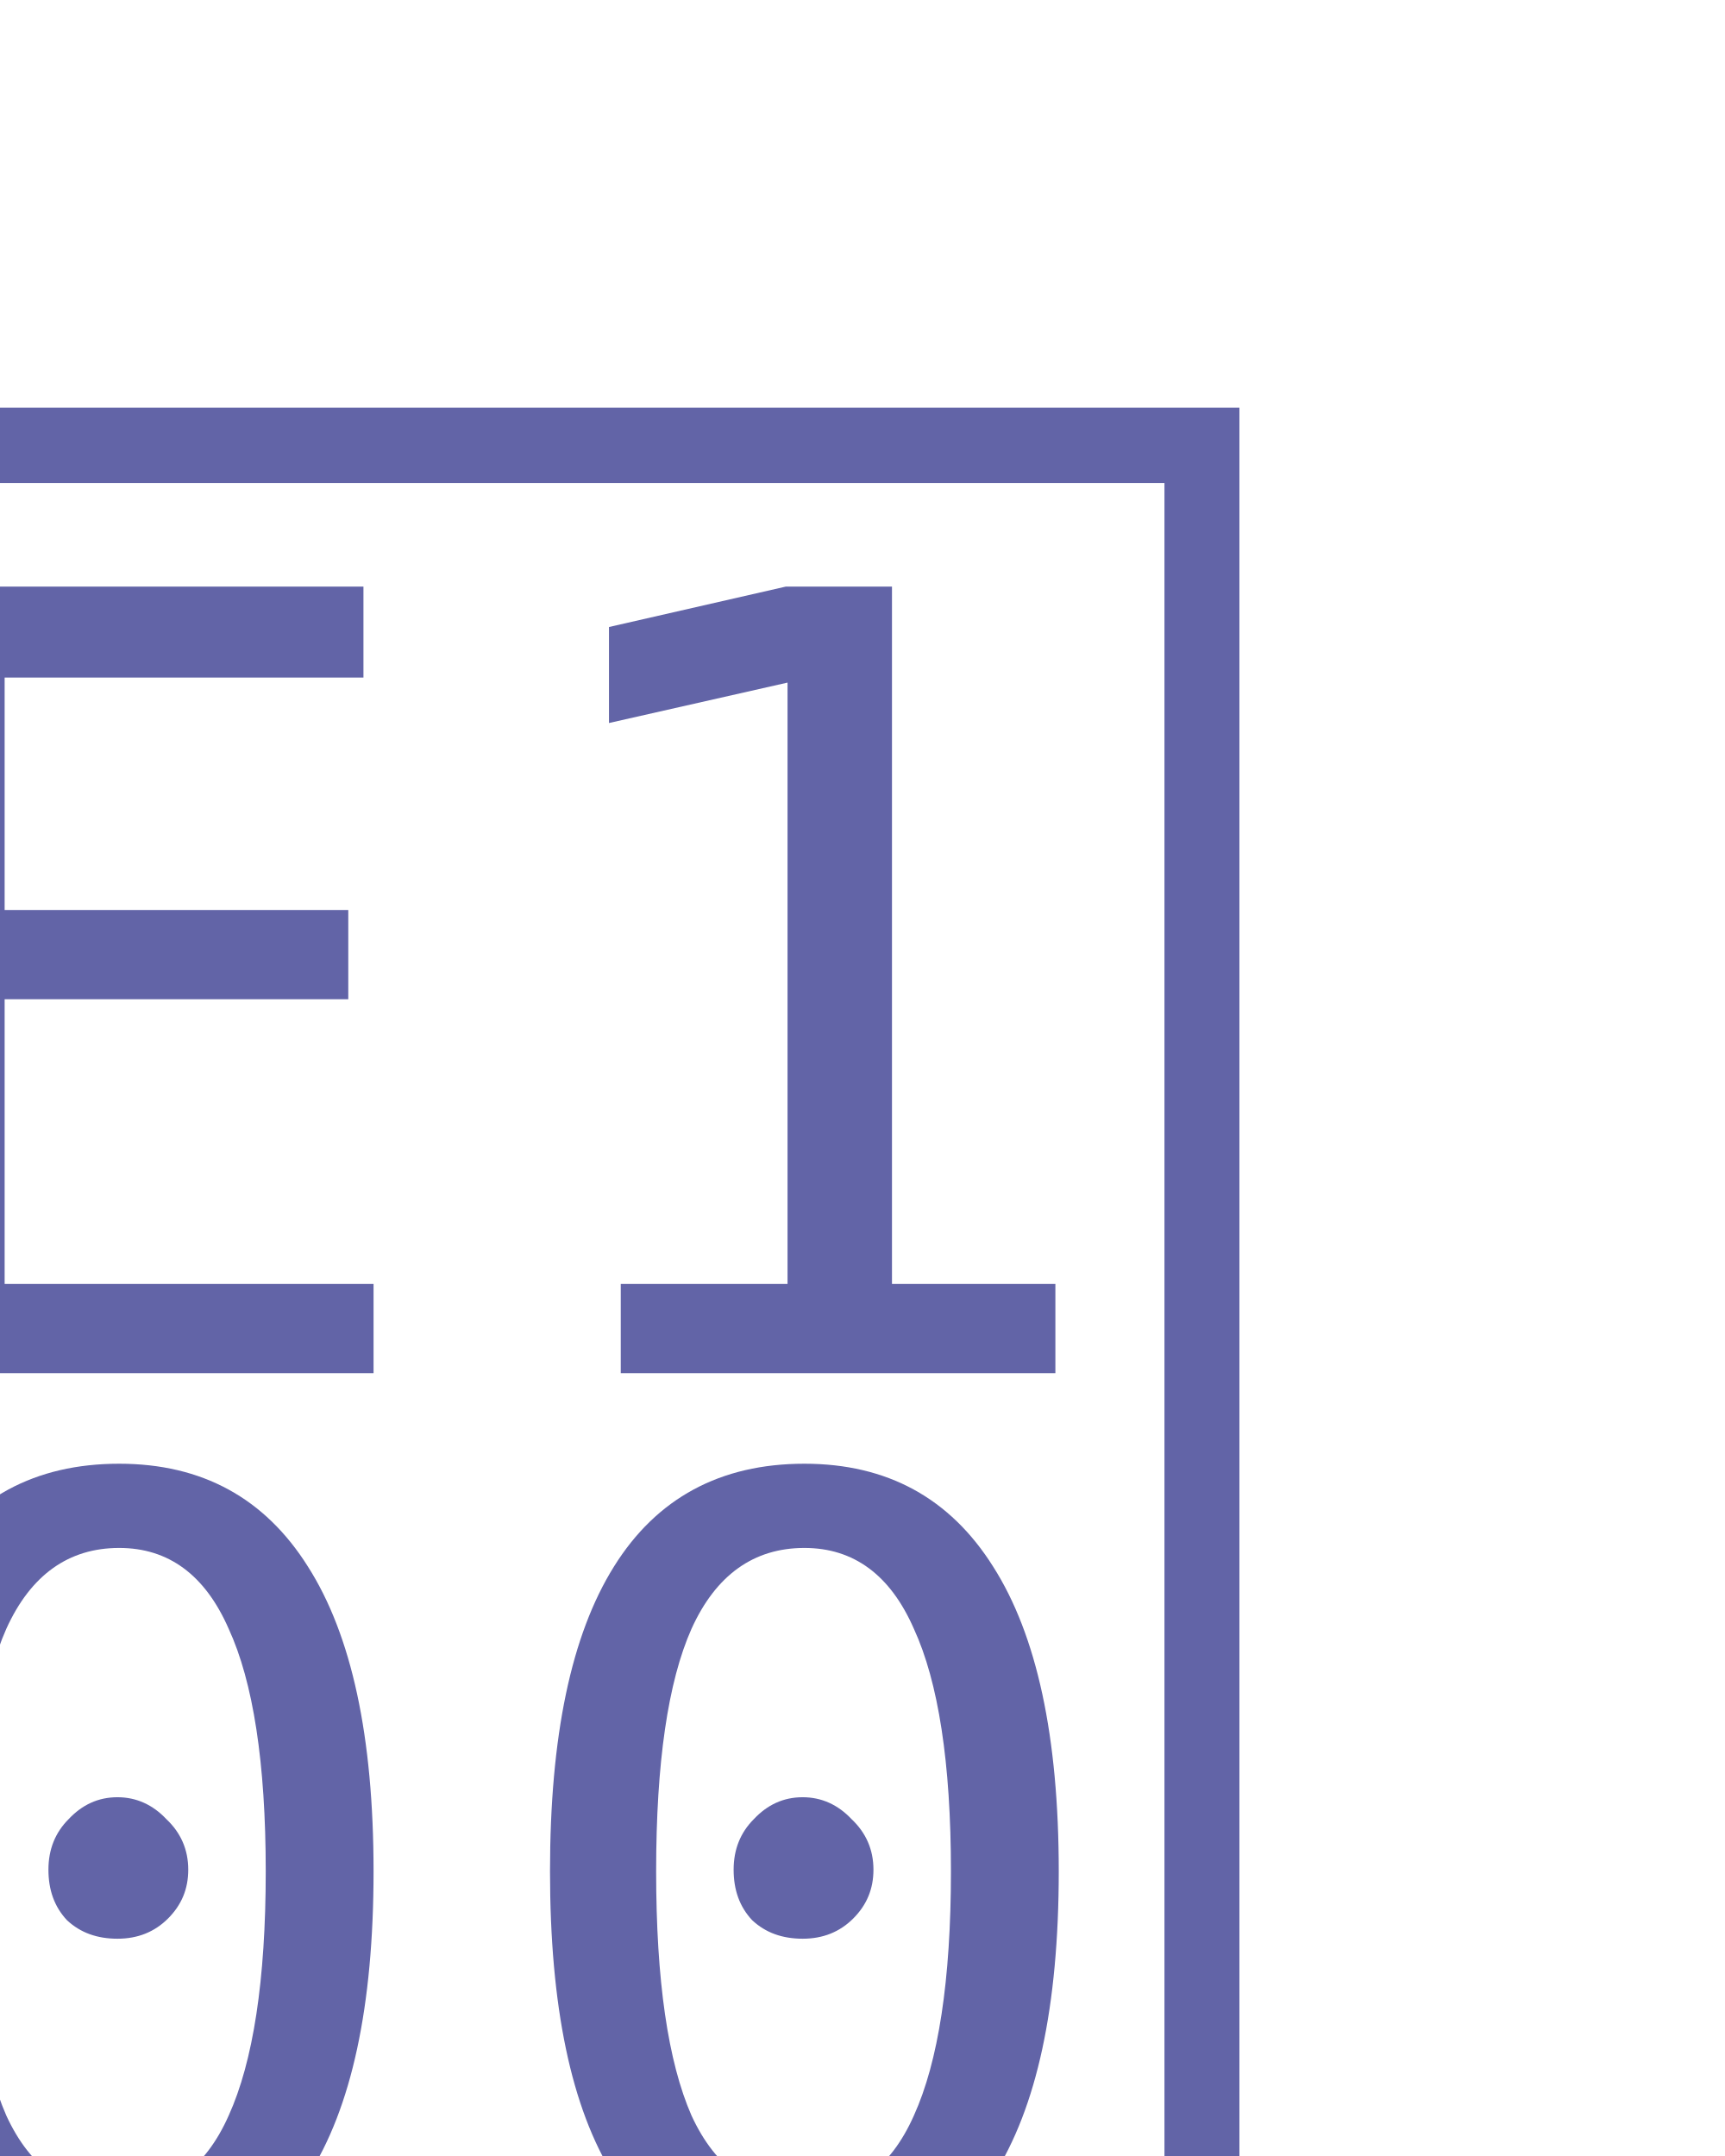
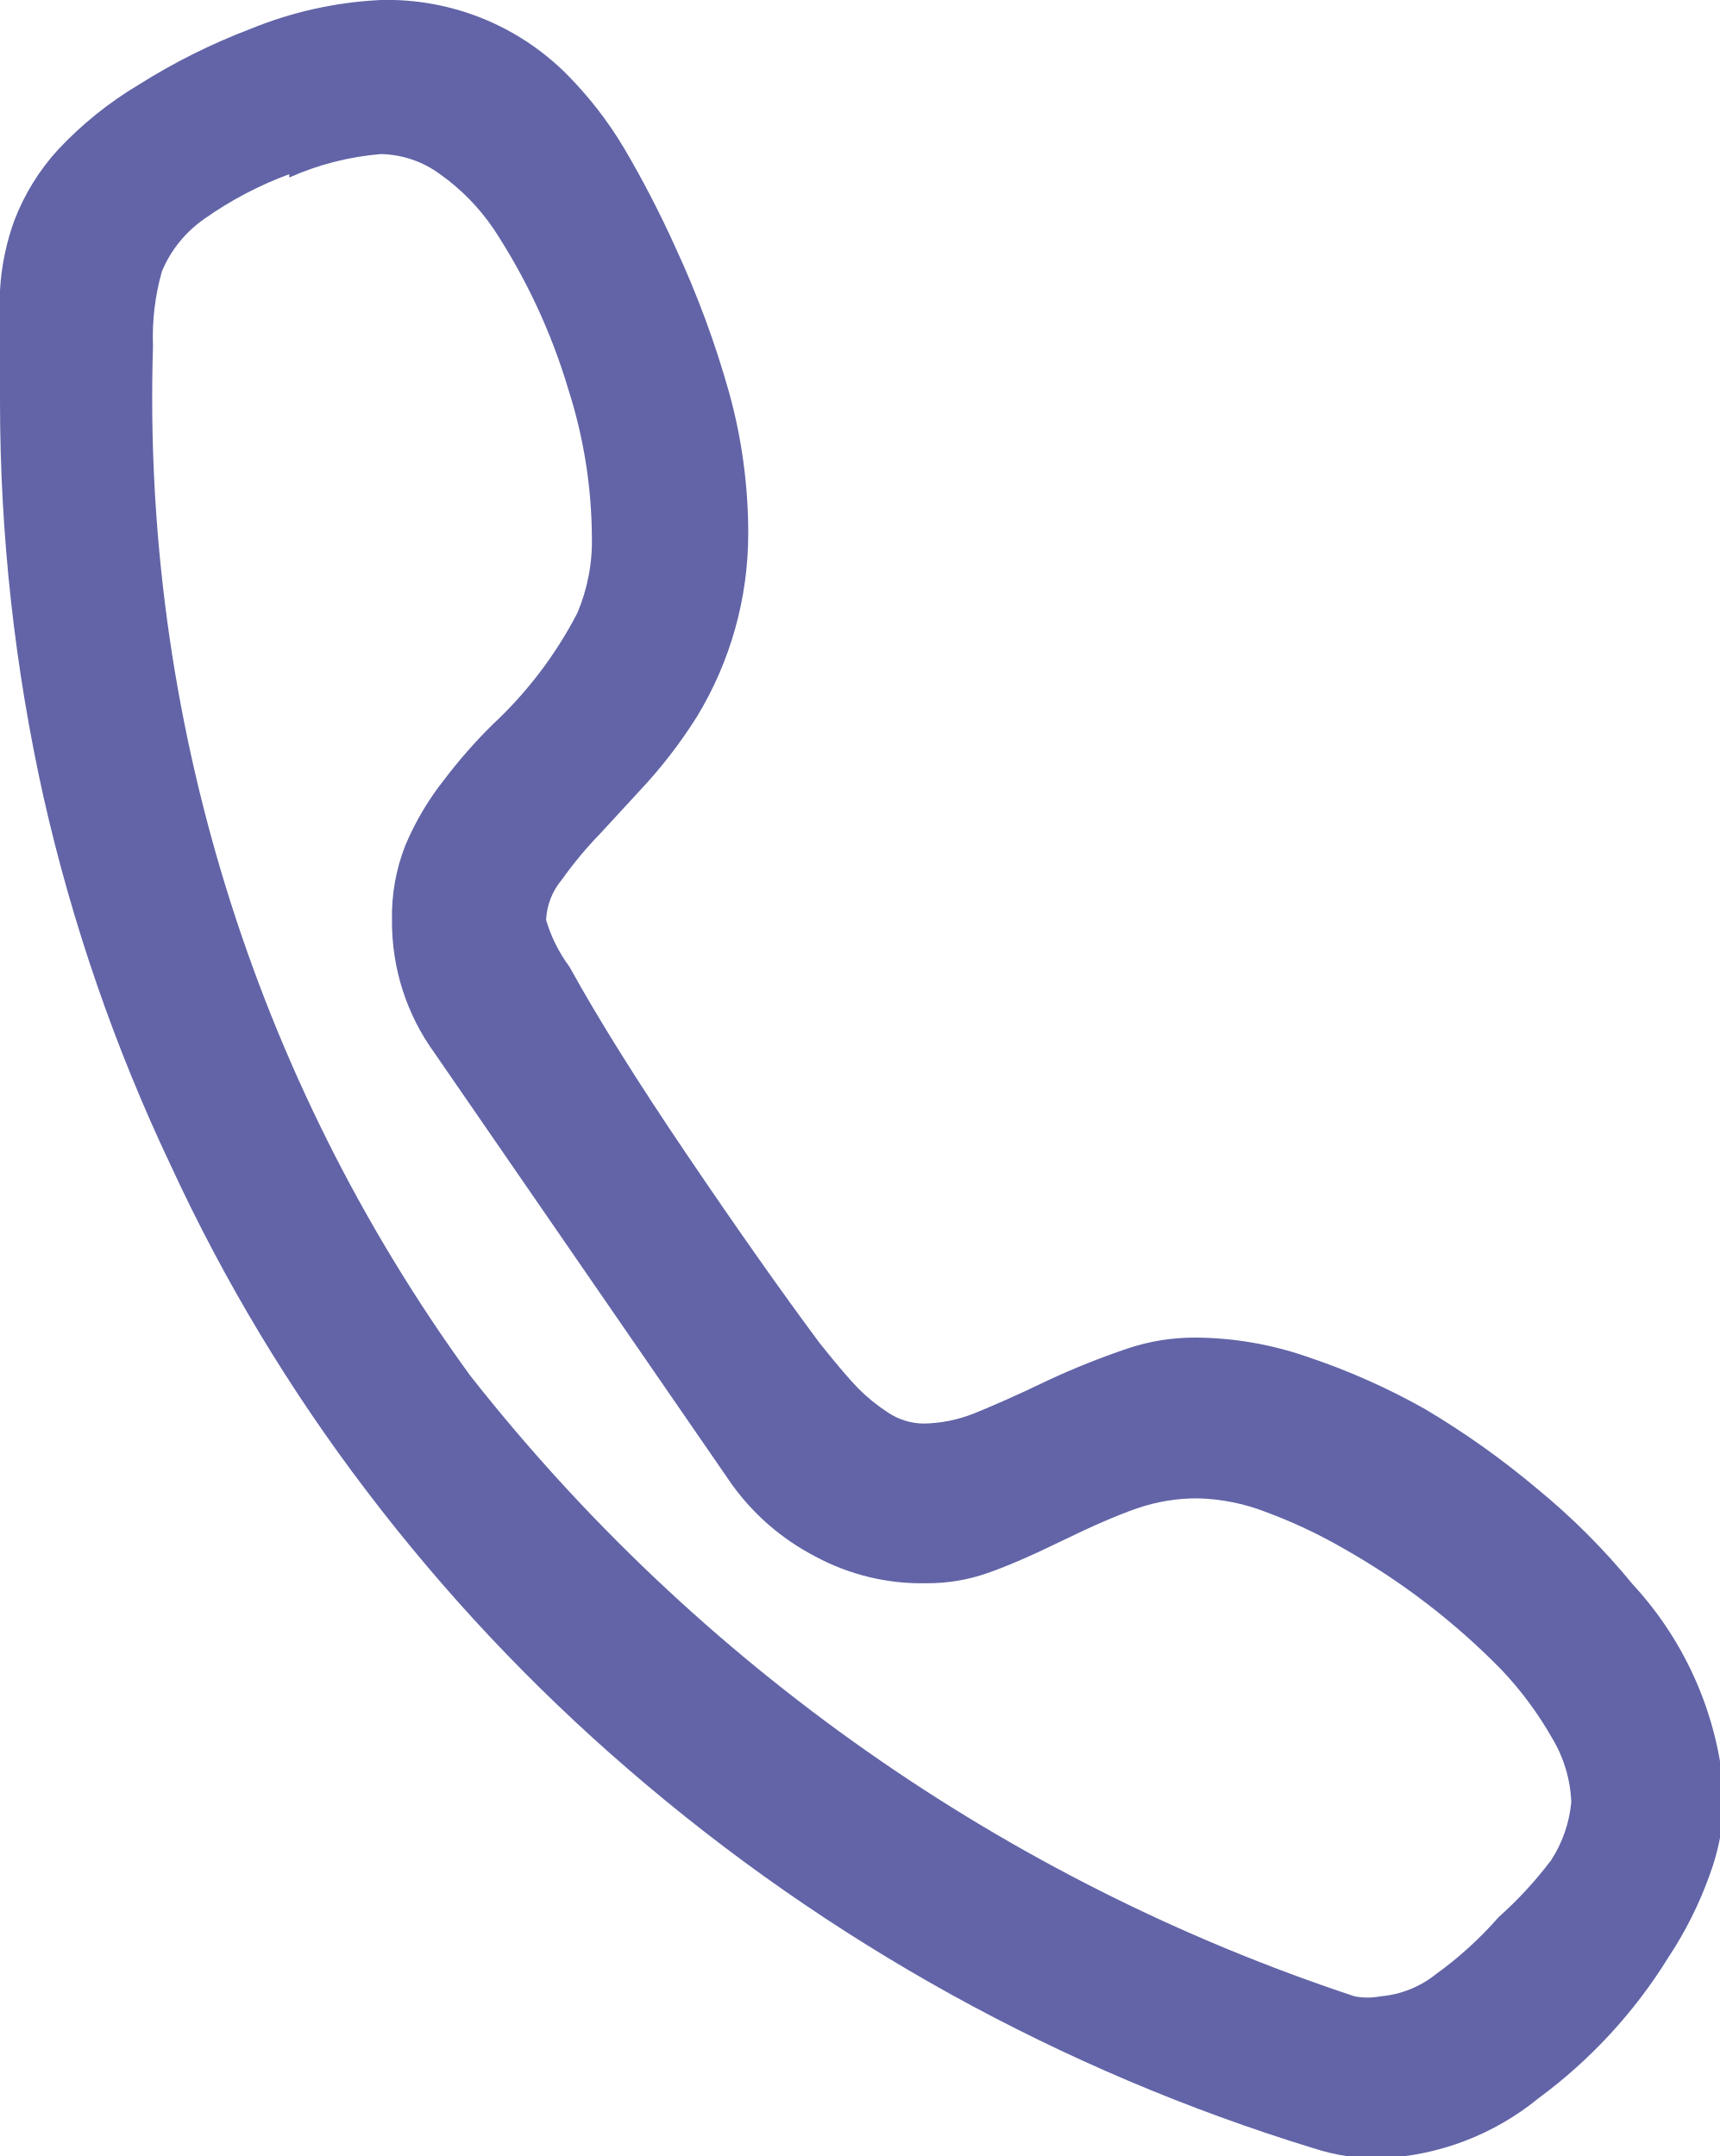
- <svg xmlns="http://www.w3.org/2000/svg" viewBox="0 0 16 20" width="16" height="20">
-   <font horiz-adv-x="2048">
-     <font-face font-family="TeamsAssets-Light" units-per-em="2048" underline-position="-119" underline-thickness="119" />
-     <glyph unicode="" horiz-adv-x="2048" d="M855 1859c18-18 34-39 48-62s28-51 43-83c19-42 34-82 45-121s16-78 16-117c0-54-14-105-43-153-14-22-30-42-47-61-18-19-29-30-33-35-15-15-26-28-33-39s-11-21-11-32c0-5 6-18 17-39 23-43 56-95 98-156 47-69 84-122 111-157 15-19 26-31 33-38s15-14 24-20 19-9 30-9c13 0 27 3 42 8 14 5 35 15 62 28 25 11 46 20 65 27 19 6 38 9 57 9 27 0 57-5 90-16 32-11 65-25 98-44 32-19 63-41 94-66s57-52 80-80c51-63 76-122 76-178 0-20-4-41-12-64s-19-46-34-69c-29-46-65-85-108-117-45-33-89-50-131-50-23 0-42 3-57 8-217 68-407 173-571 316-81 70-154 148-219 233S566 857 522 952c-45 97-80 200-103 307-24 107-36 216-36 329 0 43 1 75 2 96s5 40 12 58c8 21 20 41 36 59s38 36 67 54c30 19 62 34 97 47 41 14 75 21 103 21 61 0 112-21 155-64m-231-84c-35-15-59-27-71-37-19-15-30-29-35-44s-8-35-8-62c0-338 88-624 264-858 170-227 416-400 737-518 5-2 12-3 21-3 13 0 29 6 47 19 17 12 35 28 52 47s31 38 42 58c11 19 16 35 16 48 0 16-5 34-16 53s-25 39-43 58c-37 38-80 71-129 100-23 13-46 24-67 32-21 7-40 11-56 11-18 0-35-3-51-8-16-6-37-15-62-27s-46-21-62-26c-16-6-33-9-50-9-31 0-61 8-89 23-29 15-52 35-70 60l-247 353c-23 33-35 70-35 111 0 23 4 43 12 62 7 19 18 37 32 55 12 16 25 31 40 46 33 33 57 65 71 96 8 18 12 39 12 63 0 32-8 72-23 120-18 56-39 101-62 134-13 19-28 35-44 46-17 11-33 17-50 17s-42-7-76-20z" />
-   </font>
-   <text transform="translate(-4 21)" fill="#6264A7" font-family="'TeamsAssets-Light'" font-size="22">
- 		
- 	</text>
+ <svg xmlns="http://www.w3.org/2000/svg" data-name="Layer 1" viewBox="0 0 15.4 19.31">
+   <path d="M5.07.66a3.43 3.43 0 0 1 .52.67 9.26 9.26 0 0 1 .46.89 8.62 8.62 0 0 1 .48 1.3 4.72 4.72 0 0 1 .17 1.26 3.16 3.16 0 0 1-.46 1.64 4.35 4.35 0 0 1-.51.66l-.35.38a3.59 3.59 0 0 0-.35.42.6.6 0 0 0-.14.36 1.35 1.35 0 0 0 .21.42q.38.69 1.05 1.68t1.19 1.69q.24.3.35.41a1.61 1.61 0 0 0 .26.21.58.58 0 0 0 .32.1 1.27 1.27 0 0 0 .45-.09c.15-.06.38-.16.67-.3a7 7 0 0 1 .7-.28 1.88 1.88 0 0 1 .61-.1 3.1 3.1 0 0 1 1 .17 6.08 6.08 0 0 1 1.06.47 7.52 7.52 0 0 1 1 .71 6.11 6.11 0 0 1 .86.86 3.11 3.11 0 0 1 .82 1.91 2.11 2.11 0 0 1-.13.69 3.42 3.42 0 0 1-.37.74 4.51 4.51 0 0 1-1.16 1.26 2.39 2.39 0 0 1-1.41.54 1.81 1.81 0 0 1-.61-.09 17 17 0 0 1-6.13-3.39 16.35 16.35 0 0 1-2.35-2.5 15.57 15.57 0 0 1-1.75-2.91 15.87 15.87 0 0 1-1.14-3.3A16.32 16.32 0 0 1 0 3.6v-1a2.19 2.19 0 0 1 .13-.63 2 2 0 0 1 .39-.63 3.32 3.32 0 0 1 .72-.58 5.61 5.61 0 0 1 1-.5A3.52 3.52 0 0 1 3.41 0a2.27 2.27 0 0 1 1.66.66zm-2.48.9a3.29 3.29 0 0 0-.76.4 1.08 1.08 0 0 0-.38.47 2.15 2.15 0 0 0-.08.67 14.89 14.89 0 0 0 2.84 9.22 16.78 16.78 0 0 0 7.92 5.56.6.6 0 0 0 .23 0 .92.92 0 0 0 .5-.2 3.35 3.35 0 0 0 .56-.51 3.52 3.52 0 0 0 .47-.51 1.15 1.15 0 0 0 .18-.52 1.2 1.2 0 0 0-.17-.57 3.16 3.16 0 0 0-.46-.62 6.33 6.33 0 0 0-1.39-1.07 4.57 4.57 0 0 0-.72-.34 1.8 1.8 0 0 0-.6-.12 1.64 1.64 0 0 0-.55.09q-.26.09-.67.29t-.67.29a1.61 1.61 0 0 1-.54.09 2 2 0 0 1-1-.24 2.12 2.12 0 0 1-.75-.65L3.89 9.43a2 2 0 0 1-.38-1.19 1.73 1.73 0 0 1 .12-.67 2.53 2.53 0 0 1 .35-.59 4.56 4.56 0 0 1 .43-.49 3.67 3.67 0 0 0 .76-1 1.65 1.65 0 0 0 .13-.68 4.41 4.41 0 0 0-.21-1.32 5.43 5.43 0 0 0-.67-1.44 1.92 1.92 0 0 0-.48-.49.92.92 0 0 0-.53-.18 2.52 2.52 0 0 0-.82.21z" fill="#6264a7" />
</svg>
